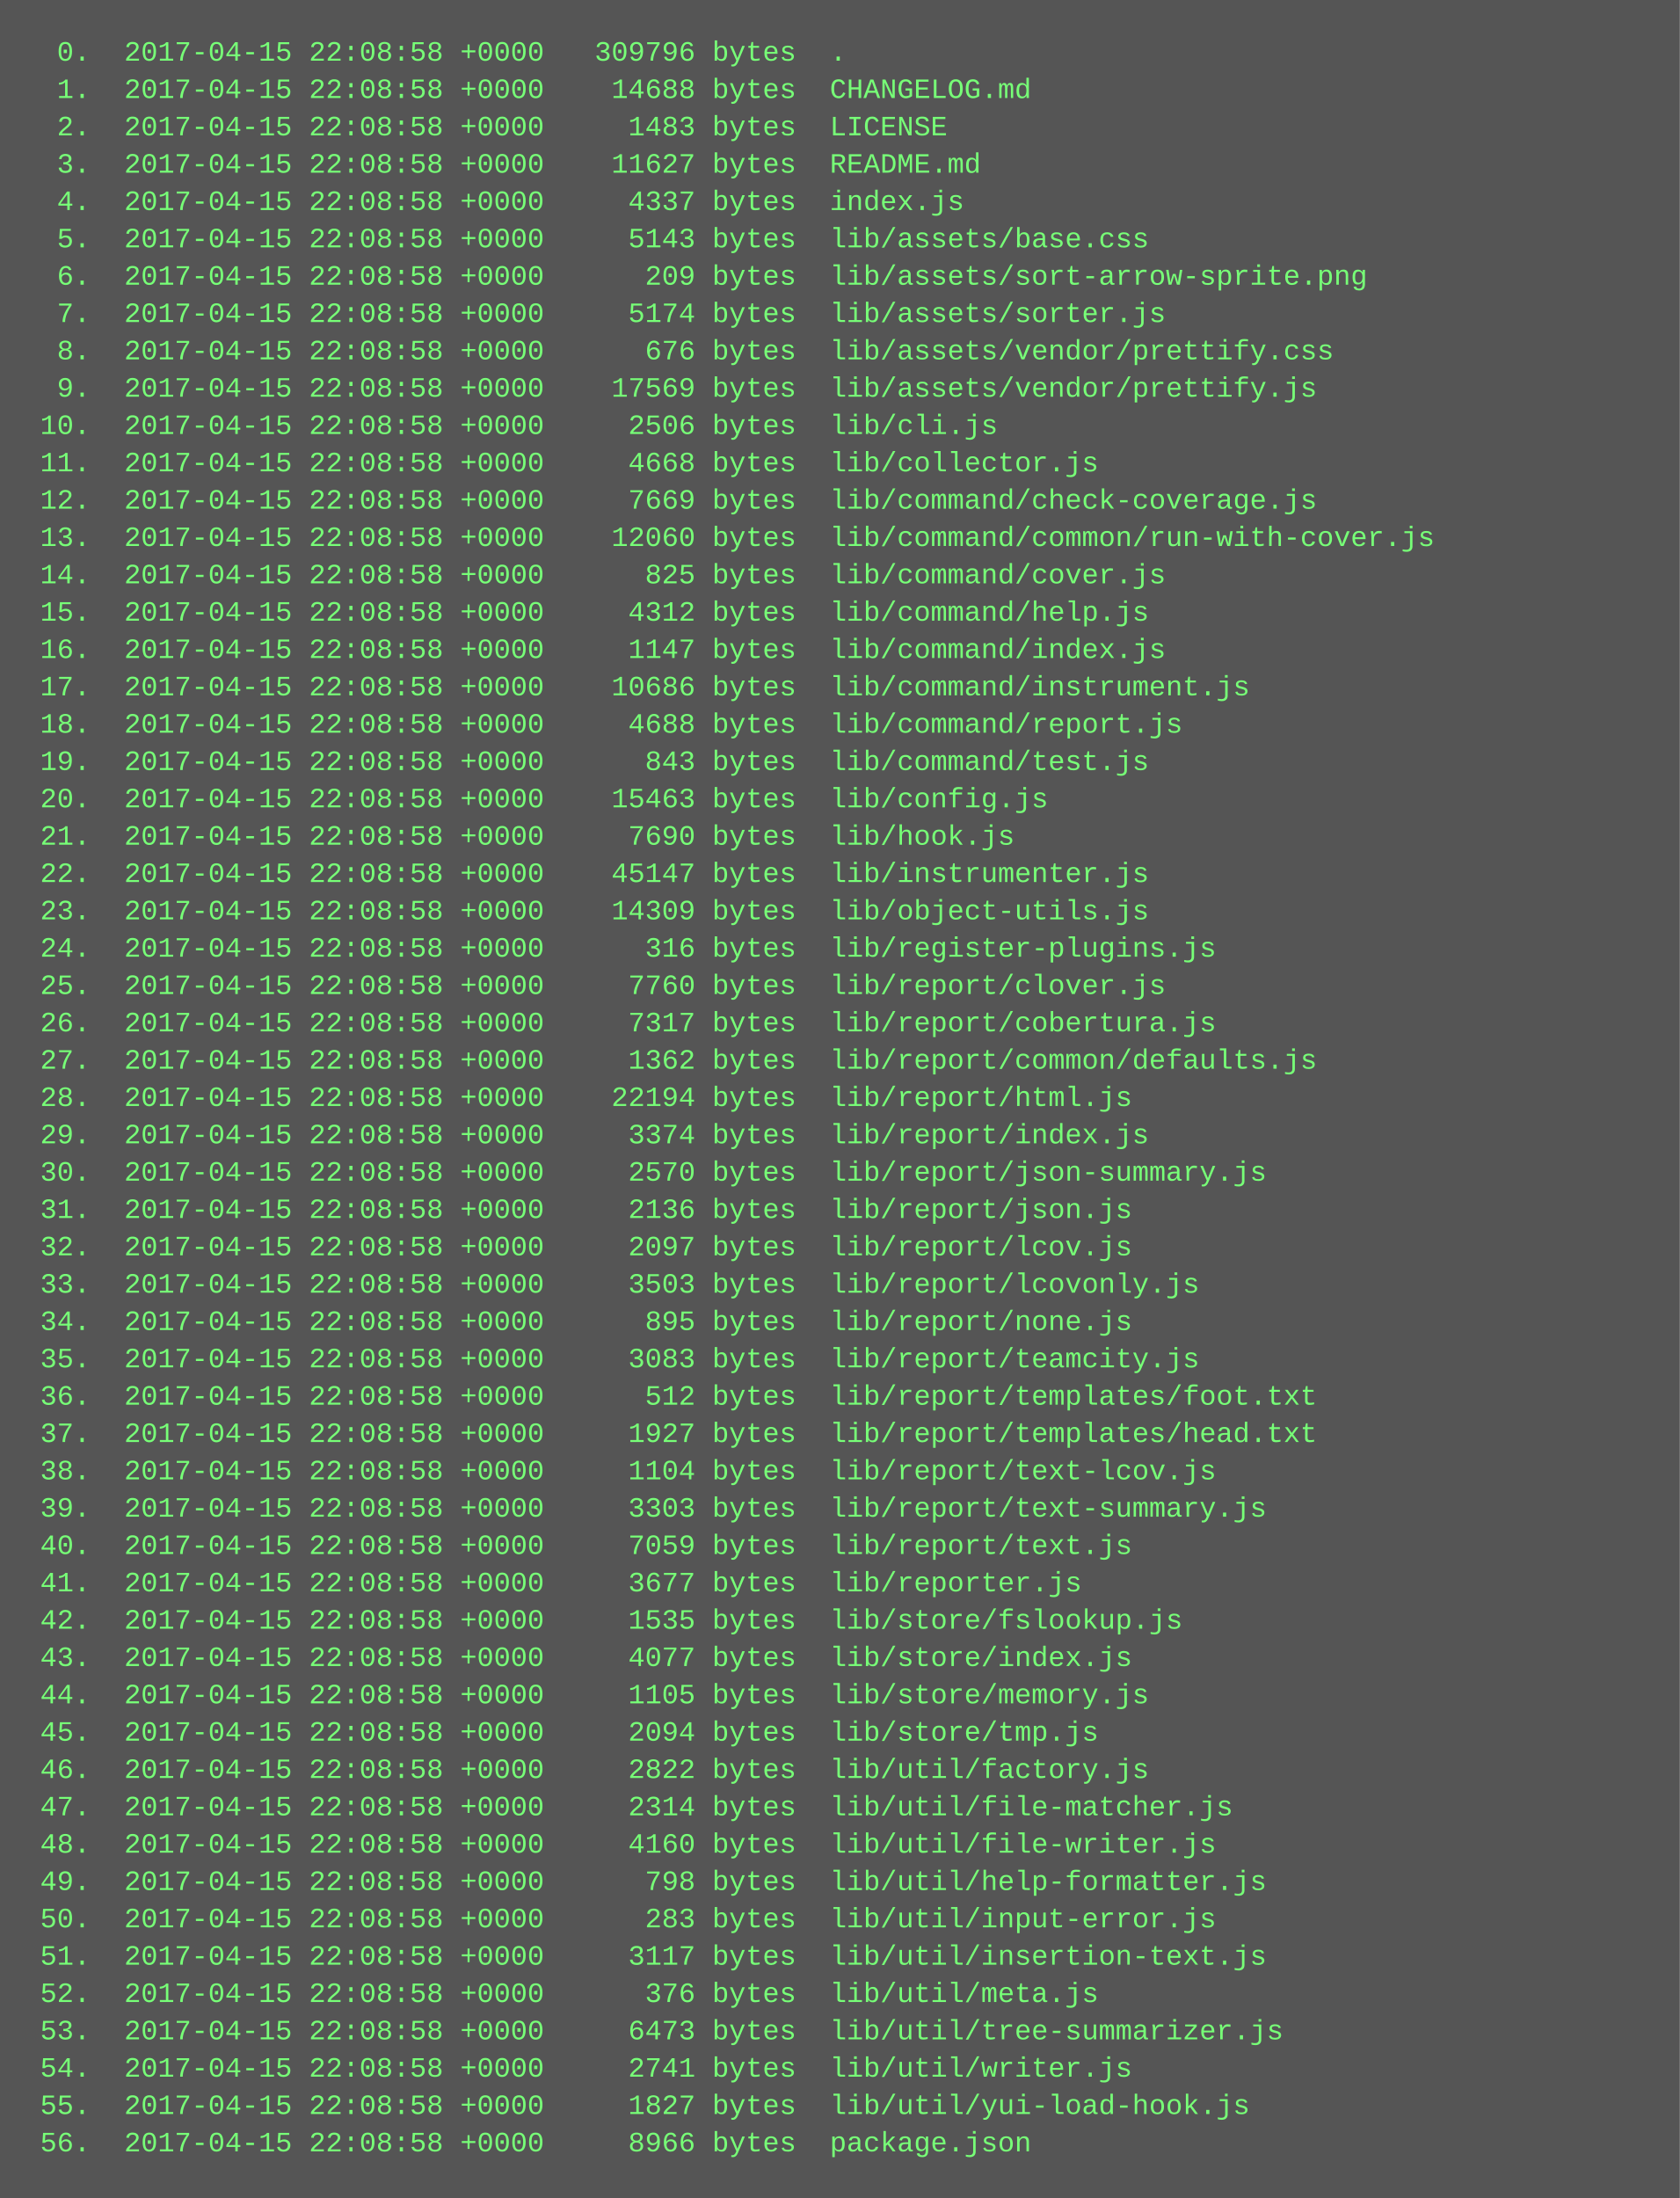
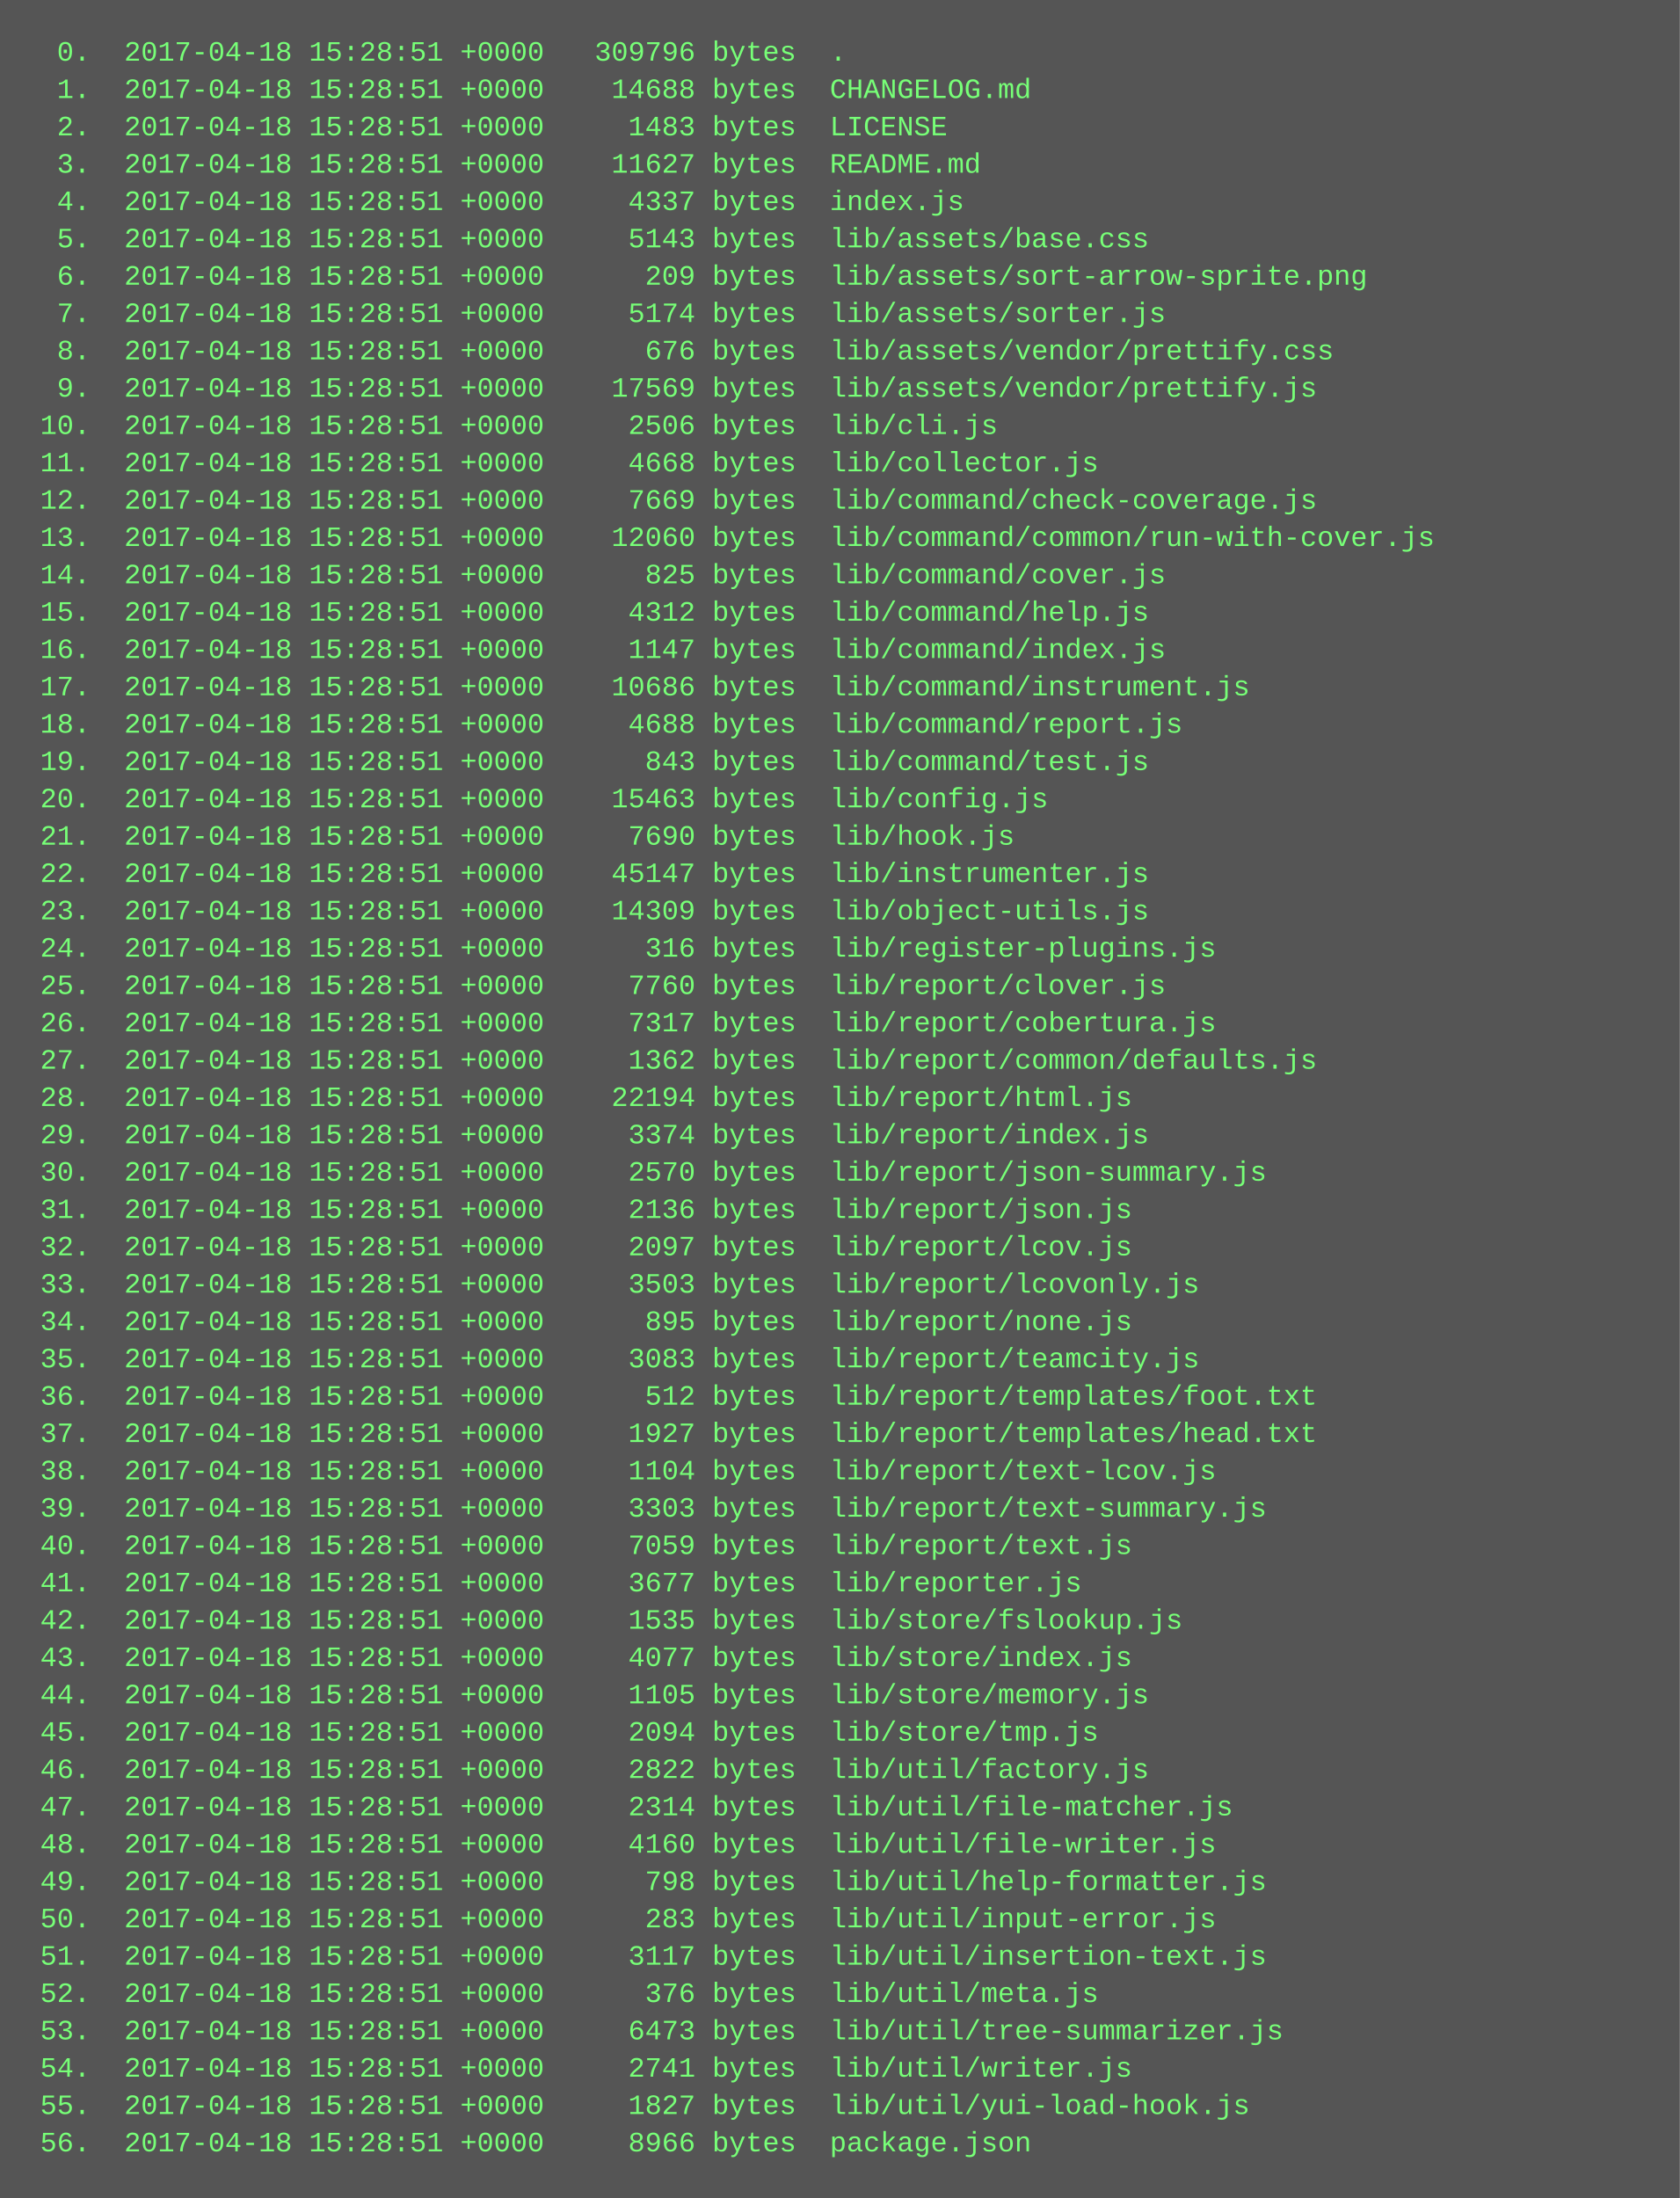
<svg xmlns="http://www.w3.org/2000/svg" height="942" width="720">
  <rect height="942" fill="#555" width="720" />
  <text fill="#7f7" font-family="Courier New" font-size="12" xml:space="preserve">
-     <tspan x="10" y="26">  0.  2017-04-15 22:08:58 +0000   309796 bytes  .</tspan>
-     <tspan x="10" y="42">  1.  2017-04-15 22:08:58 +0000    14688 bytes  CHANGELOG.md</tspan>
-     <tspan x="10" y="58">  2.  2017-04-15 22:08:58 +0000     1483 bytes  LICENSE</tspan>
-     <tspan x="10" y="74">  3.  2017-04-15 22:08:58 +0000    11627 bytes  README.md</tspan>
-     <tspan x="10" y="90">  4.  2017-04-15 22:08:58 +0000     4337 bytes  index.js</tspan>
-     <tspan x="10" y="106">  5.  2017-04-15 22:08:58 +0000     5143 bytes  lib/assets/base.css</tspan>
-     <tspan x="10" y="122">  6.  2017-04-15 22:08:58 +0000      209 bytes  lib/assets/sort-arrow-sprite.png</tspan>
-     <tspan x="10" y="138">  7.  2017-04-15 22:08:58 +0000     5174 bytes  lib/assets/sorter.js</tspan>
-     <tspan x="10" y="154">  8.  2017-04-15 22:08:58 +0000      676 bytes  lib/assets/vendor/prettify.css</tspan>
-     <tspan x="10" y="170">  9.  2017-04-15 22:08:58 +0000    17569 bytes  lib/assets/vendor/prettify.js</tspan>
-     <tspan x="10" y="186"> 10.  2017-04-15 22:08:58 +0000     2506 bytes  lib/cli.js</tspan>
-     <tspan x="10" y="202"> 11.  2017-04-15 22:08:58 +0000     4668 bytes  lib/collector.js</tspan>
-     <tspan x="10" y="218"> 12.  2017-04-15 22:08:58 +0000     7669 bytes  lib/command/check-coverage.js</tspan>
-     <tspan x="10" y="234"> 13.  2017-04-15 22:08:58 +0000    12060 bytes  lib/command/common/run-with-cover.js</tspan>
-     <tspan x="10" y="250"> 14.  2017-04-15 22:08:58 +0000      825 bytes  lib/command/cover.js</tspan>
-     <tspan x="10" y="266"> 15.  2017-04-15 22:08:58 +0000     4312 bytes  lib/command/help.js</tspan>
-     <tspan x="10" y="282"> 16.  2017-04-15 22:08:58 +0000     1147 bytes  lib/command/index.js</tspan>
-     <tspan x="10" y="298"> 17.  2017-04-15 22:08:58 +0000    10686 bytes  lib/command/instrument.js</tspan>
-     <tspan x="10" y="314"> 18.  2017-04-15 22:08:58 +0000     4688 bytes  lib/command/report.js</tspan>
-     <tspan x="10" y="330"> 19.  2017-04-15 22:08:58 +0000      843 bytes  lib/command/test.js</tspan>
-     <tspan x="10" y="346"> 20.  2017-04-15 22:08:58 +0000    15463 bytes  lib/config.js</tspan>
-     <tspan x="10" y="362"> 21.  2017-04-15 22:08:58 +0000     7690 bytes  lib/hook.js</tspan>
-     <tspan x="10" y="378"> 22.  2017-04-15 22:08:58 +0000    45147 bytes  lib/instrumenter.js</tspan>
-     <tspan x="10" y="394"> 23.  2017-04-15 22:08:58 +0000    14309 bytes  lib/object-utils.js</tspan>
-     <tspan x="10" y="410"> 24.  2017-04-15 22:08:58 +0000      316 bytes  lib/register-plugins.js</tspan>
-     <tspan x="10" y="426"> 25.  2017-04-15 22:08:58 +0000     7760 bytes  lib/report/clover.js</tspan>
-     <tspan x="10" y="442"> 26.  2017-04-15 22:08:58 +0000     7317 bytes  lib/report/cobertura.js</tspan>
-     <tspan x="10" y="458"> 27.  2017-04-15 22:08:58 +0000     1362 bytes  lib/report/common/defaults.js</tspan>
-     <tspan x="10" y="474"> 28.  2017-04-15 22:08:58 +0000    22194 bytes  lib/report/html.js</tspan>
-     <tspan x="10" y="490"> 29.  2017-04-15 22:08:58 +0000     3374 bytes  lib/report/index.js</tspan>
-     <tspan x="10" y="506"> 30.  2017-04-15 22:08:58 +0000     2570 bytes  lib/report/json-summary.js</tspan>
-     <tspan x="10" y="522"> 31.  2017-04-15 22:08:58 +0000     2136 bytes  lib/report/json.js</tspan>
-     <tspan x="10" y="538"> 32.  2017-04-15 22:08:58 +0000     2097 bytes  lib/report/lcov.js</tspan>
-     <tspan x="10" y="554"> 33.  2017-04-15 22:08:58 +0000     3503 bytes  lib/report/lcovonly.js</tspan>
-     <tspan x="10" y="570"> 34.  2017-04-15 22:08:58 +0000      895 bytes  lib/report/none.js</tspan>
-     <tspan x="10" y="586"> 35.  2017-04-15 22:08:58 +0000     3083 bytes  lib/report/teamcity.js</tspan>
-     <tspan x="10" y="602"> 36.  2017-04-15 22:08:58 +0000      512 bytes  lib/report/templates/foot.txt</tspan>
-     <tspan x="10" y="618"> 37.  2017-04-15 22:08:58 +0000     1927 bytes  lib/report/templates/head.txt</tspan>
-     <tspan x="10" y="634"> 38.  2017-04-15 22:08:58 +0000     1104 bytes  lib/report/text-lcov.js</tspan>
-     <tspan x="10" y="650"> 39.  2017-04-15 22:08:58 +0000     3303 bytes  lib/report/text-summary.js</tspan>
-     <tspan x="10" y="666"> 40.  2017-04-15 22:08:58 +0000     7059 bytes  lib/report/text.js</tspan>
-     <tspan x="10" y="682"> 41.  2017-04-15 22:08:58 +0000     3677 bytes  lib/reporter.js</tspan>
-     <tspan x="10" y="698"> 42.  2017-04-15 22:08:58 +0000     1535 bytes  lib/store/fslookup.js</tspan>
-     <tspan x="10" y="714"> 43.  2017-04-15 22:08:58 +0000     4077 bytes  lib/store/index.js</tspan>
-     <tspan x="10" y="730"> 44.  2017-04-15 22:08:58 +0000     1105 bytes  lib/store/memory.js</tspan>
-     <tspan x="10" y="746"> 45.  2017-04-15 22:08:58 +0000     2094 bytes  lib/store/tmp.js</tspan>
-     <tspan x="10" y="762"> 46.  2017-04-15 22:08:58 +0000     2822 bytes  lib/util/factory.js</tspan>
-     <tspan x="10" y="778"> 47.  2017-04-15 22:08:58 +0000     2314 bytes  lib/util/file-matcher.js</tspan>
-     <tspan x="10" y="794"> 48.  2017-04-15 22:08:58 +0000     4160 bytes  lib/util/file-writer.js</tspan>
-     <tspan x="10" y="810"> 49.  2017-04-15 22:08:58 +0000      798 bytes  lib/util/help-formatter.js</tspan>
-     <tspan x="10" y="826"> 50.  2017-04-15 22:08:58 +0000      283 bytes  lib/util/input-error.js</tspan>
-     <tspan x="10" y="842"> 51.  2017-04-15 22:08:58 +0000     3117 bytes  lib/util/insertion-text.js</tspan>
-     <tspan x="10" y="858"> 52.  2017-04-15 22:08:58 +0000      376 bytes  lib/util/meta.js</tspan>
-     <tspan x="10" y="874"> 53.  2017-04-15 22:08:58 +0000     6473 bytes  lib/util/tree-summarizer.js</tspan>
-     <tspan x="10" y="890"> 54.  2017-04-15 22:08:58 +0000     2741 bytes  lib/util/writer.js</tspan>
-     <tspan x="10" y="906"> 55.  2017-04-15 22:08:58 +0000     1827 bytes  lib/util/yui-load-hook.js</tspan>
-     <tspan x="10" y="922"> 56.  2017-04-15 22:08:58 +0000     8966 bytes  package.json</tspan>
+     <tspan x="10" y="26">  0.  2017-04-18 15:28:51 +0000   309796 bytes  .</tspan>
+     <tspan x="10" y="42">  1.  2017-04-18 15:28:51 +0000    14688 bytes  CHANGELOG.md</tspan>
+     <tspan x="10" y="58">  2.  2017-04-18 15:28:51 +0000     1483 bytes  LICENSE</tspan>
+     <tspan x="10" y="74">  3.  2017-04-18 15:28:51 +0000    11627 bytes  README.md</tspan>
+     <tspan x="10" y="90">  4.  2017-04-18 15:28:51 +0000     4337 bytes  index.js</tspan>
+     <tspan x="10" y="106">  5.  2017-04-18 15:28:51 +0000     5143 bytes  lib/assets/base.css</tspan>
+     <tspan x="10" y="122">  6.  2017-04-18 15:28:51 +0000      209 bytes  lib/assets/sort-arrow-sprite.png</tspan>
+     <tspan x="10" y="138">  7.  2017-04-18 15:28:51 +0000     5174 bytes  lib/assets/sorter.js</tspan>
+     <tspan x="10" y="154">  8.  2017-04-18 15:28:51 +0000      676 bytes  lib/assets/vendor/prettify.css</tspan>
+     <tspan x="10" y="170">  9.  2017-04-18 15:28:51 +0000    17569 bytes  lib/assets/vendor/prettify.js</tspan>
+     <tspan x="10" y="186"> 10.  2017-04-18 15:28:51 +0000     2506 bytes  lib/cli.js</tspan>
+     <tspan x="10" y="202"> 11.  2017-04-18 15:28:51 +0000     4668 bytes  lib/collector.js</tspan>
+     <tspan x="10" y="218"> 12.  2017-04-18 15:28:51 +0000     7669 bytes  lib/command/check-coverage.js</tspan>
+     <tspan x="10" y="234"> 13.  2017-04-18 15:28:51 +0000    12060 bytes  lib/command/common/run-with-cover.js</tspan>
+     <tspan x="10" y="250"> 14.  2017-04-18 15:28:51 +0000      825 bytes  lib/command/cover.js</tspan>
+     <tspan x="10" y="266"> 15.  2017-04-18 15:28:51 +0000     4312 bytes  lib/command/help.js</tspan>
+     <tspan x="10" y="282"> 16.  2017-04-18 15:28:51 +0000     1147 bytes  lib/command/index.js</tspan>
+     <tspan x="10" y="298"> 17.  2017-04-18 15:28:51 +0000    10686 bytes  lib/command/instrument.js</tspan>
+     <tspan x="10" y="314"> 18.  2017-04-18 15:28:51 +0000     4688 bytes  lib/command/report.js</tspan>
+     <tspan x="10" y="330"> 19.  2017-04-18 15:28:51 +0000      843 bytes  lib/command/test.js</tspan>
+     <tspan x="10" y="346"> 20.  2017-04-18 15:28:51 +0000    15463 bytes  lib/config.js</tspan>
+     <tspan x="10" y="362"> 21.  2017-04-18 15:28:51 +0000     7690 bytes  lib/hook.js</tspan>
+     <tspan x="10" y="378"> 22.  2017-04-18 15:28:51 +0000    45147 bytes  lib/instrumenter.js</tspan>
+     <tspan x="10" y="394"> 23.  2017-04-18 15:28:51 +0000    14309 bytes  lib/object-utils.js</tspan>
+     <tspan x="10" y="410"> 24.  2017-04-18 15:28:51 +0000      316 bytes  lib/register-plugins.js</tspan>
+     <tspan x="10" y="426"> 25.  2017-04-18 15:28:51 +0000     7760 bytes  lib/report/clover.js</tspan>
+     <tspan x="10" y="442"> 26.  2017-04-18 15:28:51 +0000     7317 bytes  lib/report/cobertura.js</tspan>
+     <tspan x="10" y="458"> 27.  2017-04-18 15:28:51 +0000     1362 bytes  lib/report/common/defaults.js</tspan>
+     <tspan x="10" y="474"> 28.  2017-04-18 15:28:51 +0000    22194 bytes  lib/report/html.js</tspan>
+     <tspan x="10" y="490"> 29.  2017-04-18 15:28:51 +0000     3374 bytes  lib/report/index.js</tspan>
+     <tspan x="10" y="506"> 30.  2017-04-18 15:28:51 +0000     2570 bytes  lib/report/json-summary.js</tspan>
+     <tspan x="10" y="522"> 31.  2017-04-18 15:28:51 +0000     2136 bytes  lib/report/json.js</tspan>
+     <tspan x="10" y="538"> 32.  2017-04-18 15:28:51 +0000     2097 bytes  lib/report/lcov.js</tspan>
+     <tspan x="10" y="554"> 33.  2017-04-18 15:28:51 +0000     3503 bytes  lib/report/lcovonly.js</tspan>
+     <tspan x="10" y="570"> 34.  2017-04-18 15:28:51 +0000      895 bytes  lib/report/none.js</tspan>
+     <tspan x="10" y="586"> 35.  2017-04-18 15:28:51 +0000     3083 bytes  lib/report/teamcity.js</tspan>
+     <tspan x="10" y="602"> 36.  2017-04-18 15:28:51 +0000      512 bytes  lib/report/templates/foot.txt</tspan>
+     <tspan x="10" y="618"> 37.  2017-04-18 15:28:51 +0000     1927 bytes  lib/report/templates/head.txt</tspan>
+     <tspan x="10" y="634"> 38.  2017-04-18 15:28:51 +0000     1104 bytes  lib/report/text-lcov.js</tspan>
+     <tspan x="10" y="650"> 39.  2017-04-18 15:28:51 +0000     3303 bytes  lib/report/text-summary.js</tspan>
+     <tspan x="10" y="666"> 40.  2017-04-18 15:28:51 +0000     7059 bytes  lib/report/text.js</tspan>
+     <tspan x="10" y="682"> 41.  2017-04-18 15:28:51 +0000     3677 bytes  lib/reporter.js</tspan>
+     <tspan x="10" y="698"> 42.  2017-04-18 15:28:51 +0000     1535 bytes  lib/store/fslookup.js</tspan>
+     <tspan x="10" y="714"> 43.  2017-04-18 15:28:51 +0000     4077 bytes  lib/store/index.js</tspan>
+     <tspan x="10" y="730"> 44.  2017-04-18 15:28:51 +0000     1105 bytes  lib/store/memory.js</tspan>
+     <tspan x="10" y="746"> 45.  2017-04-18 15:28:51 +0000     2094 bytes  lib/store/tmp.js</tspan>
+     <tspan x="10" y="762"> 46.  2017-04-18 15:28:51 +0000     2822 bytes  lib/util/factory.js</tspan>
+     <tspan x="10" y="778"> 47.  2017-04-18 15:28:51 +0000     2314 bytes  lib/util/file-matcher.js</tspan>
+     <tspan x="10" y="794"> 48.  2017-04-18 15:28:51 +0000     4160 bytes  lib/util/file-writer.js</tspan>
+     <tspan x="10" y="810"> 49.  2017-04-18 15:28:51 +0000      798 bytes  lib/util/help-formatter.js</tspan>
+     <tspan x="10" y="826"> 50.  2017-04-18 15:28:51 +0000      283 bytes  lib/util/input-error.js</tspan>
+     <tspan x="10" y="842"> 51.  2017-04-18 15:28:51 +0000     3117 bytes  lib/util/insertion-text.js</tspan>
+     <tspan x="10" y="858"> 52.  2017-04-18 15:28:51 +0000      376 bytes  lib/util/meta.js</tspan>
+     <tspan x="10" y="874"> 53.  2017-04-18 15:28:51 +0000     6473 bytes  lib/util/tree-summarizer.js</tspan>
+     <tspan x="10" y="890"> 54.  2017-04-18 15:28:51 +0000     2741 bytes  lib/util/writer.js</tspan>
+     <tspan x="10" y="906"> 55.  2017-04-18 15:28:51 +0000     1827 bytes  lib/util/yui-load-hook.js</tspan>
+     <tspan x="10" y="922"> 56.  2017-04-18 15:28:51 +0000     8966 bytes  package.json</tspan>
  </text>
</svg>
